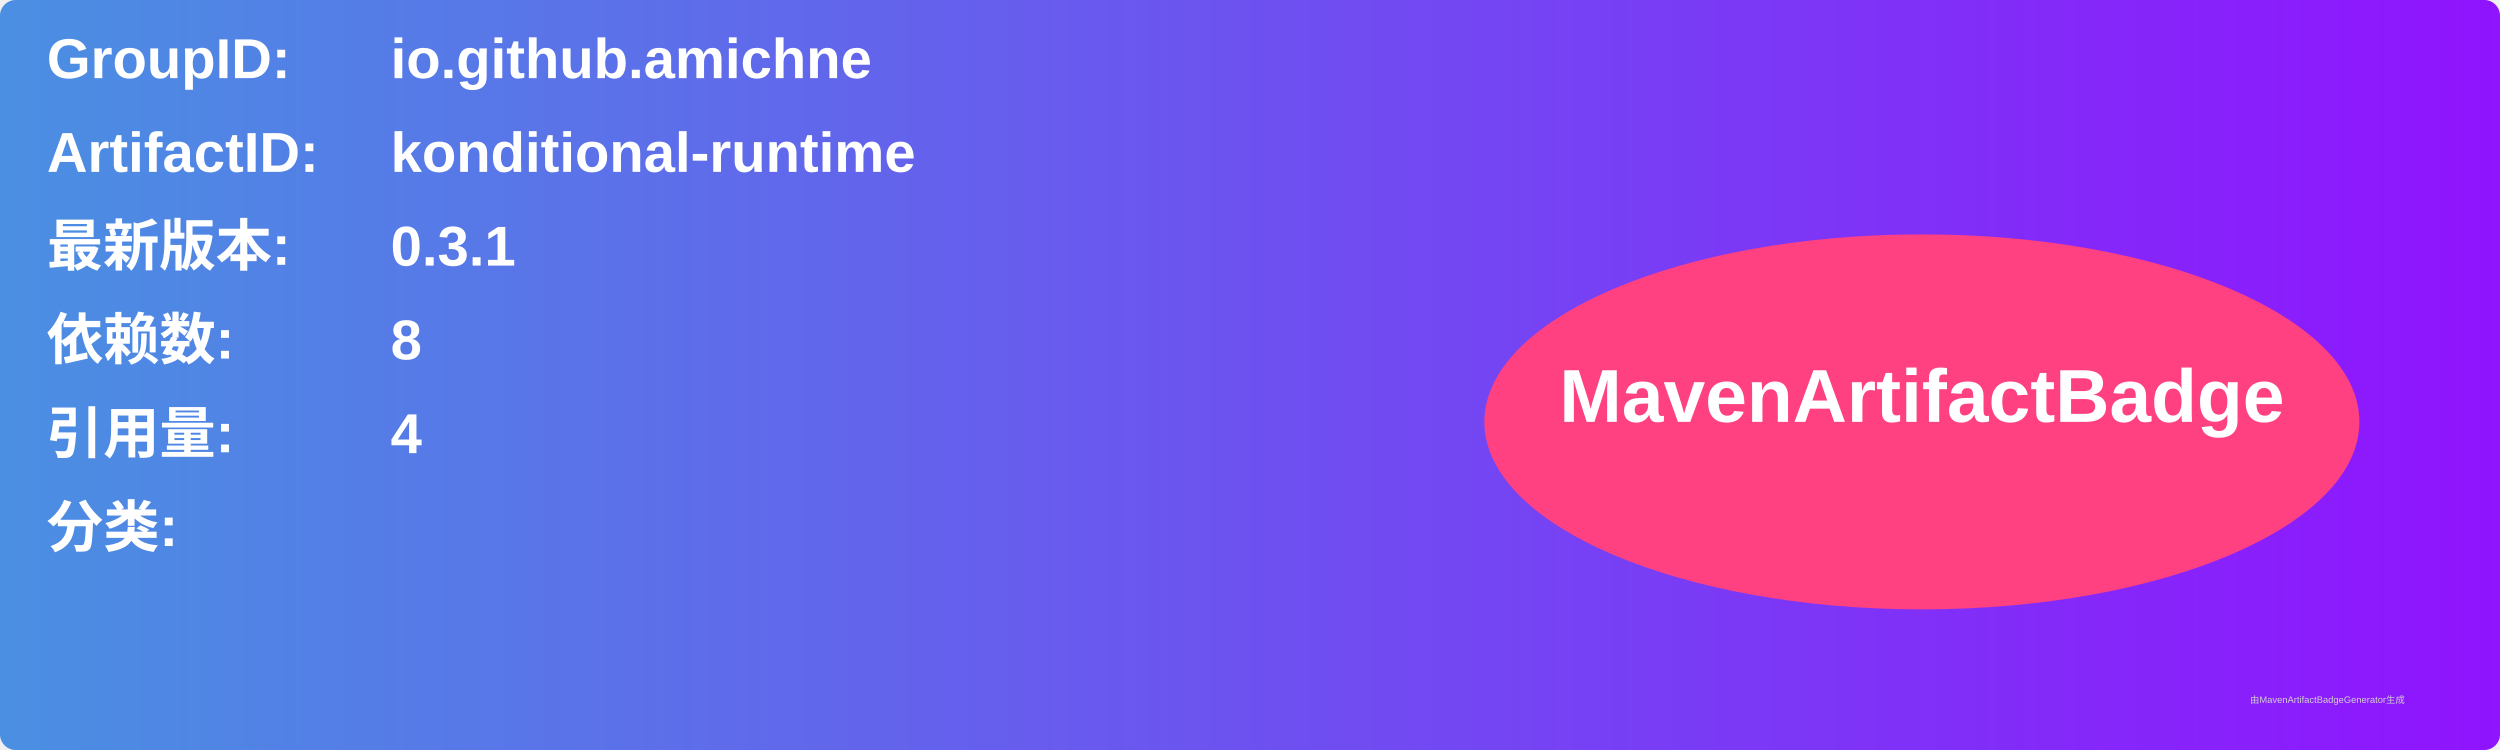
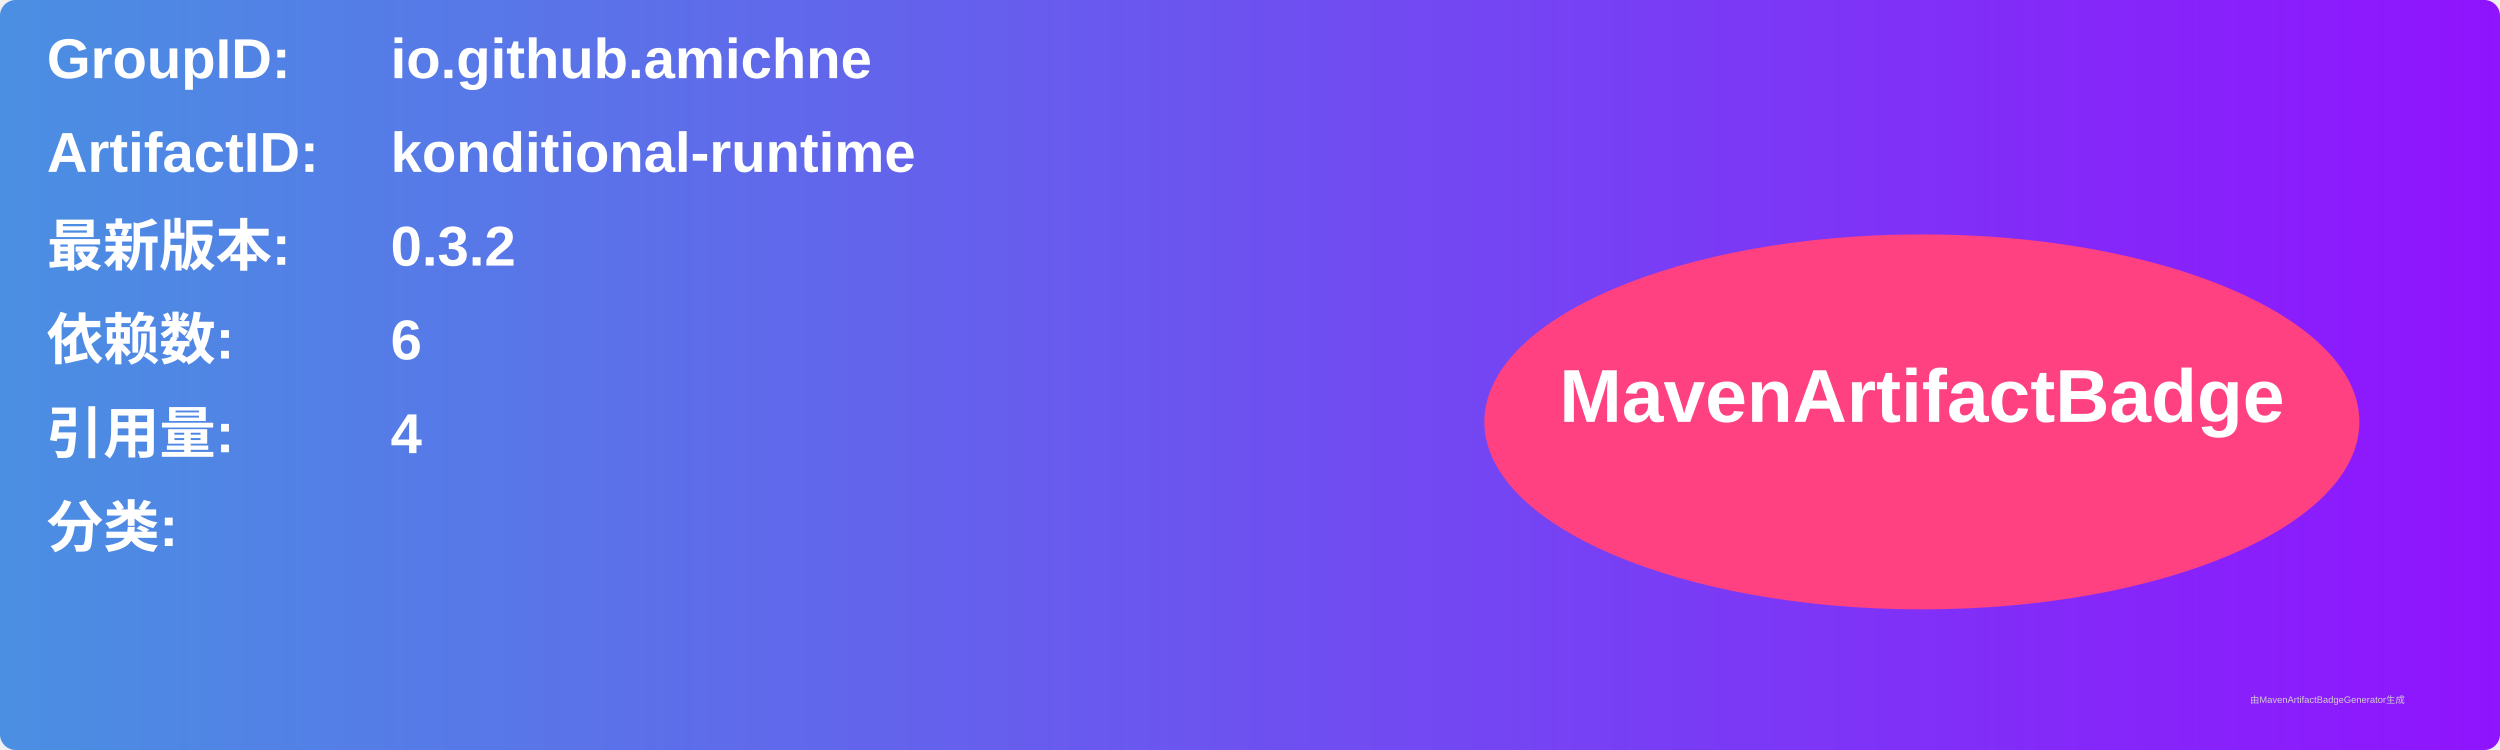
<svg xmlns="http://www.w3.org/2000/svg" width="800" height="240" viewBox="0 0 800 240">
  <linearGradient id="grad" x1="0%" y1="0%" x2="100%" y2="0%">
    <stop offset="0%" stop-color="#4a90e2" />
    <stop offset="100%" stop-color="#9013fe" />
  </linearGradient>
  <rect width="100%" height="100%" rx="5" ry="5" fill="url(#grad)" />
  <g transform="translate(15, 15)">
    <text x="0" y="10" font-family="Arial" font-size="18" fill="white" font-weight="bold" width="260">GroupID:</text>
    <text x="110" y="10" font-family="Arial" font-size="18" fill="white" font-weight="bold" width="460">io.github.amichne</text>
    <text x="0" y="40" font-family="Arial" font-size="18" fill="white" font-weight="bold" width="260">ArtifactID:</text>
    <text x="110" y="40" font-family="Arial" font-size="18" fill="white" font-weight="bold" width="460">konditional-runtime</text>
    <text x="0" y="70" font-family="Arial" font-size="18" fill="white" font-weight="bold">最新版本:</text>
    <text x="110" y="70" font-family="Arial" font-size="18" fill="white" font-weight="bold">
-       <tspan font-weight="bold">0.3.1</tspan>
+       <tspan font-weight="bold">0.3.2</tspan>
    </text>
    <text x="0" y="100" font-family="Arial" font-size="18" fill="white" font-weight="bold">依赖数: </text>
    <text x="110" y="100" font-family="Arial" font-size="18" fill="white">
-       <tspan font-weight="bold">8</tspan>
+       <tspan font-weight="bold">6</tspan>
    </text>
    <text x="0" y="130" font-family="Arial" font-size="18" fill="white" font-weight="bold">引用量: </text>
    <text x="110" y="130" font-family="Arial" font-size="18" fill="white">
      <tspan font-weight="bold">4</tspan>
    </text>
    <text x="0" y="160" font-family="Arial" font-size="18" fill="white" font-weight="bold">分类:</text>
    <text x="10" y="190" font-family="Arial" font-size="10" fill="white">
      <tspan font-weight="bold" />
    </text>
    <ellipse cx="600" cy="120" rx="140" ry="60" fill="#ff4081" />
    <text x="600" y="120" text-anchor="middle" font-family="Arial" font-size="24" fill="white" font-weight="bold">MavenArtifactBadge</text>
  </g>
  <text x="720" y="225" font-family="Arial" font-size="3" fill="#d0d0d0">由MavenArtifactBadgeGenerator生成</text>
</svg>
